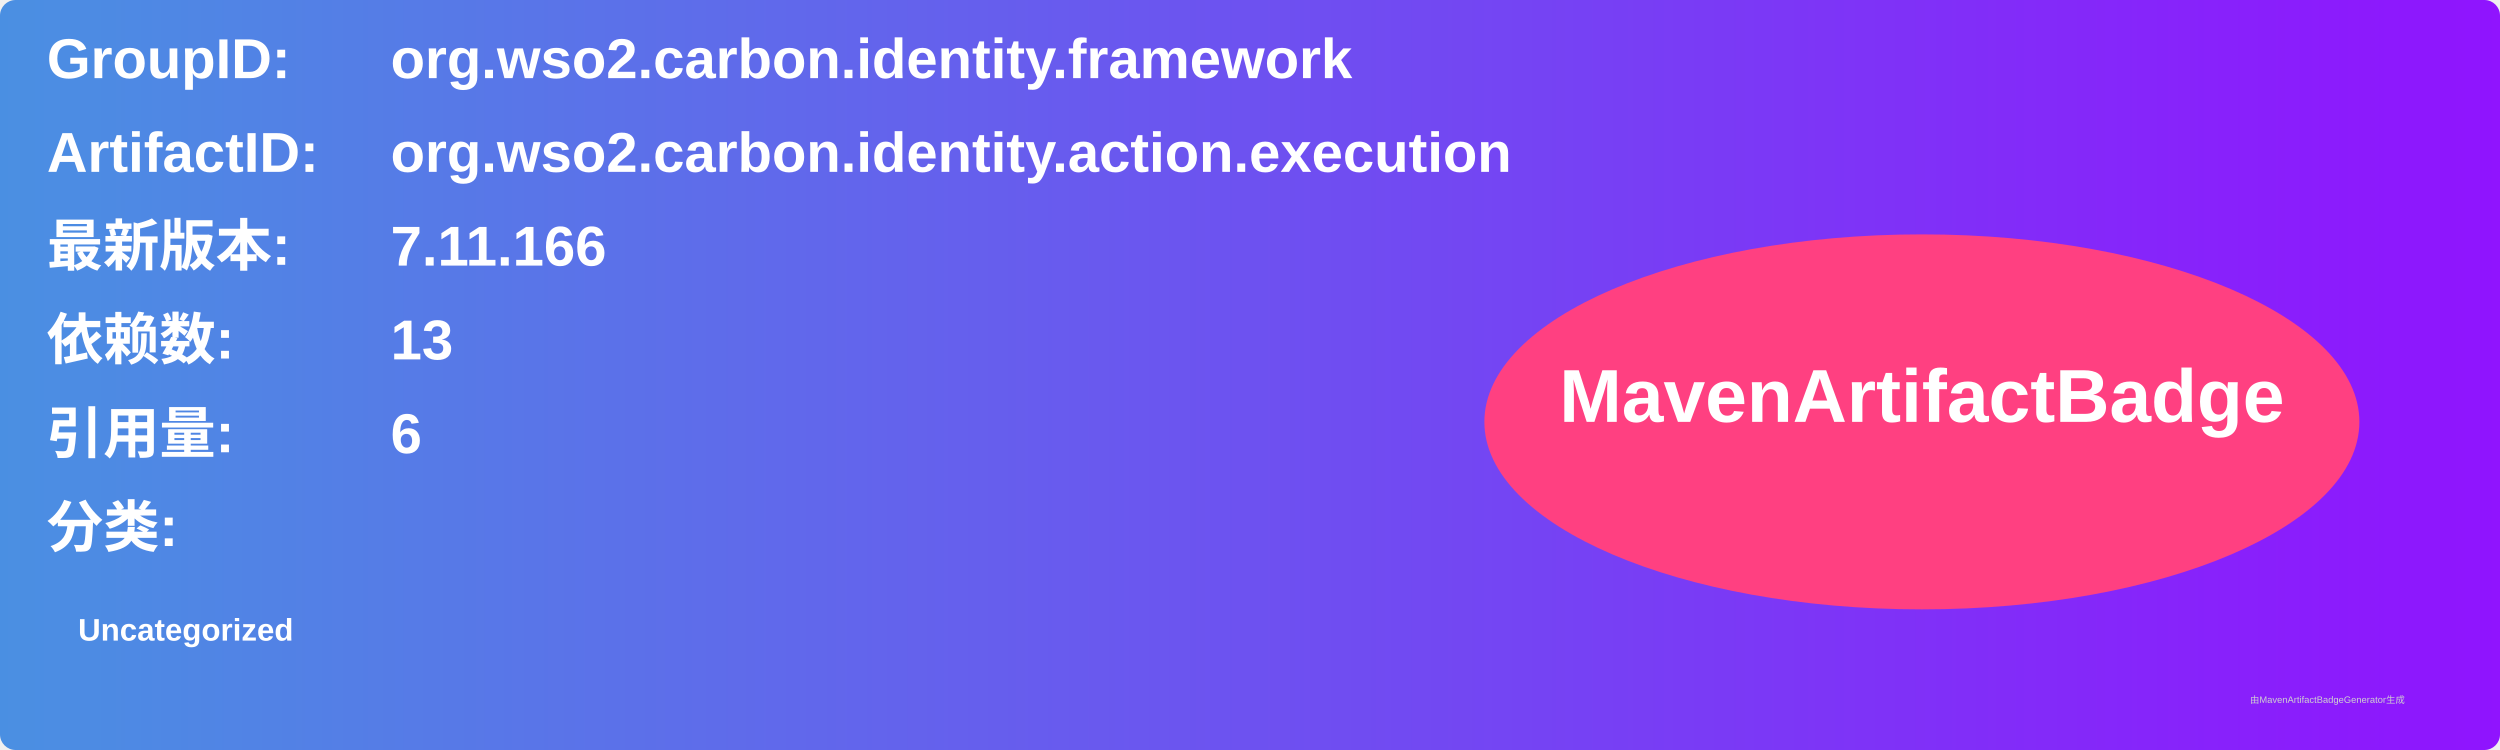
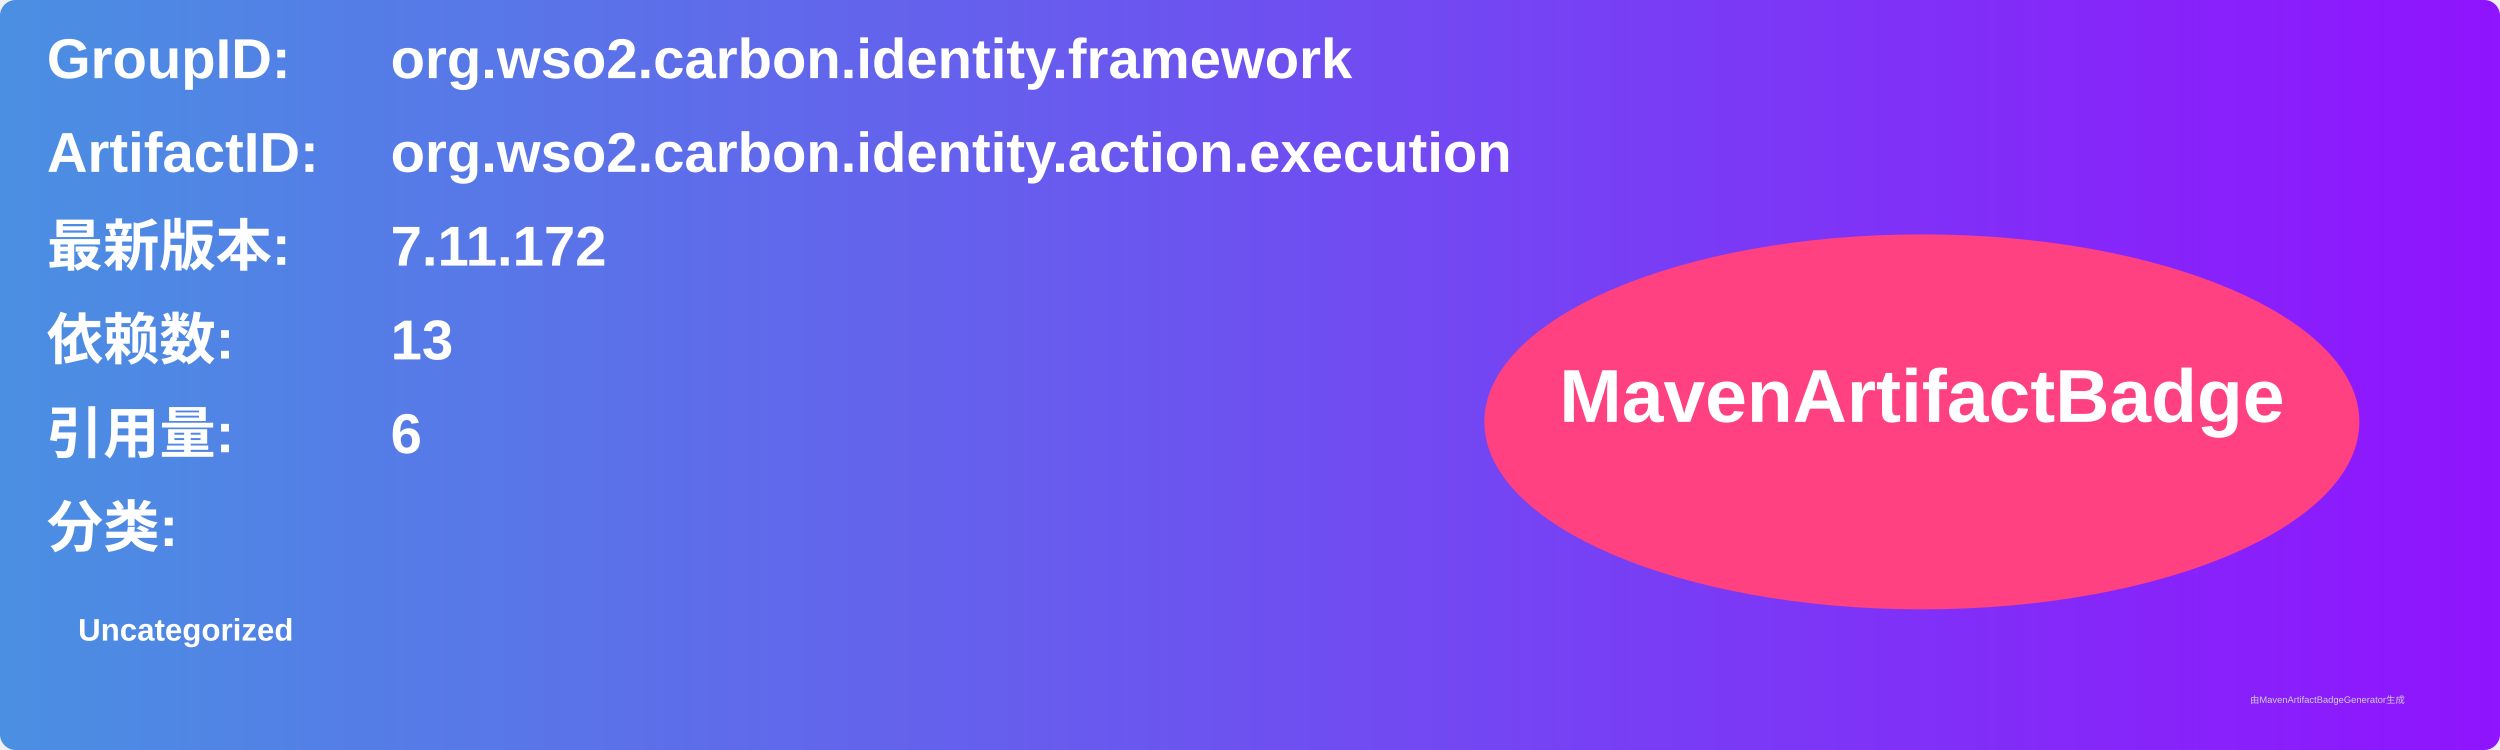
<svg xmlns="http://www.w3.org/2000/svg" width="800" height="240" viewBox="0 0 800 240">
  <linearGradient id="grad" x1="0%" y1="0%" x2="100%" y2="0%">
    <stop offset="0%" stop-color="#4a90e2" />
    <stop offset="100%" stop-color="#9013fe" />
  </linearGradient>
  <rect width="100%" height="100%" rx="5" ry="5" fill="url(#grad)" />
  <g transform="translate(15, 15)">
    <text x="0" y="10" font-family="Arial" font-size="18" fill="white" font-weight="bold" width="260">GroupID:</text>
    <text x="110" y="10" font-family="Arial" font-size="18" fill="white" font-weight="bold" width="460">org.wso2.carbon.identity.framework</text>
    <text x="0" y="40" font-family="Arial" font-size="18" fill="white" font-weight="bold" width="260">ArtifactID:</text>
    <text x="110" y="40" font-family="Arial" font-size="18" fill="white" font-weight="bold" width="460">org.wso2.carbon.identity.action.execution</text>
    <text x="0" y="70" font-family="Arial" font-size="18" fill="white" font-weight="bold">最新版本:</text>
    <text x="110" y="70" font-family="Arial" font-size="18" fill="white" font-weight="bold">
-       <tspan font-weight="bold">7.11.166</tspan>
+       <tspan font-weight="bold">7.11.172</tspan>
    </text>
    <text x="0" y="100" font-family="Arial" font-size="18" fill="white" font-weight="bold">依赖数: </text>
    <text x="110" y="100" font-family="Arial" font-size="18" fill="white">
      <tspan font-weight="bold">13</tspan>
    </text>
    <text x="0" y="130" font-family="Arial" font-size="18" fill="white" font-weight="bold">引用量: </text>
    <text x="110" y="130" font-family="Arial" font-size="18" fill="white">
      <tspan font-weight="bold">6</tspan>
    </text>
    <text x="0" y="160" font-family="Arial" font-size="18" fill="white" font-weight="bold">分类:</text>
    <text x="10" y="190" font-family="Arial" font-size="10" fill="white">
      <tspan font-weight="bold">Uncategorized</tspan>
    </text>
    <ellipse cx="600" cy="120" rx="140" ry="60" fill="#ff4081" />
    <text x="600" y="120" text-anchor="middle" font-family="Arial" font-size="24" fill="white" font-weight="bold">MavenArtifactBadge</text>
  </g>
  <text x="720" y="225" font-family="Arial" font-size="3" fill="#d0d0d0">由MavenArtifactBadgeGenerator生成</text>
</svg>
